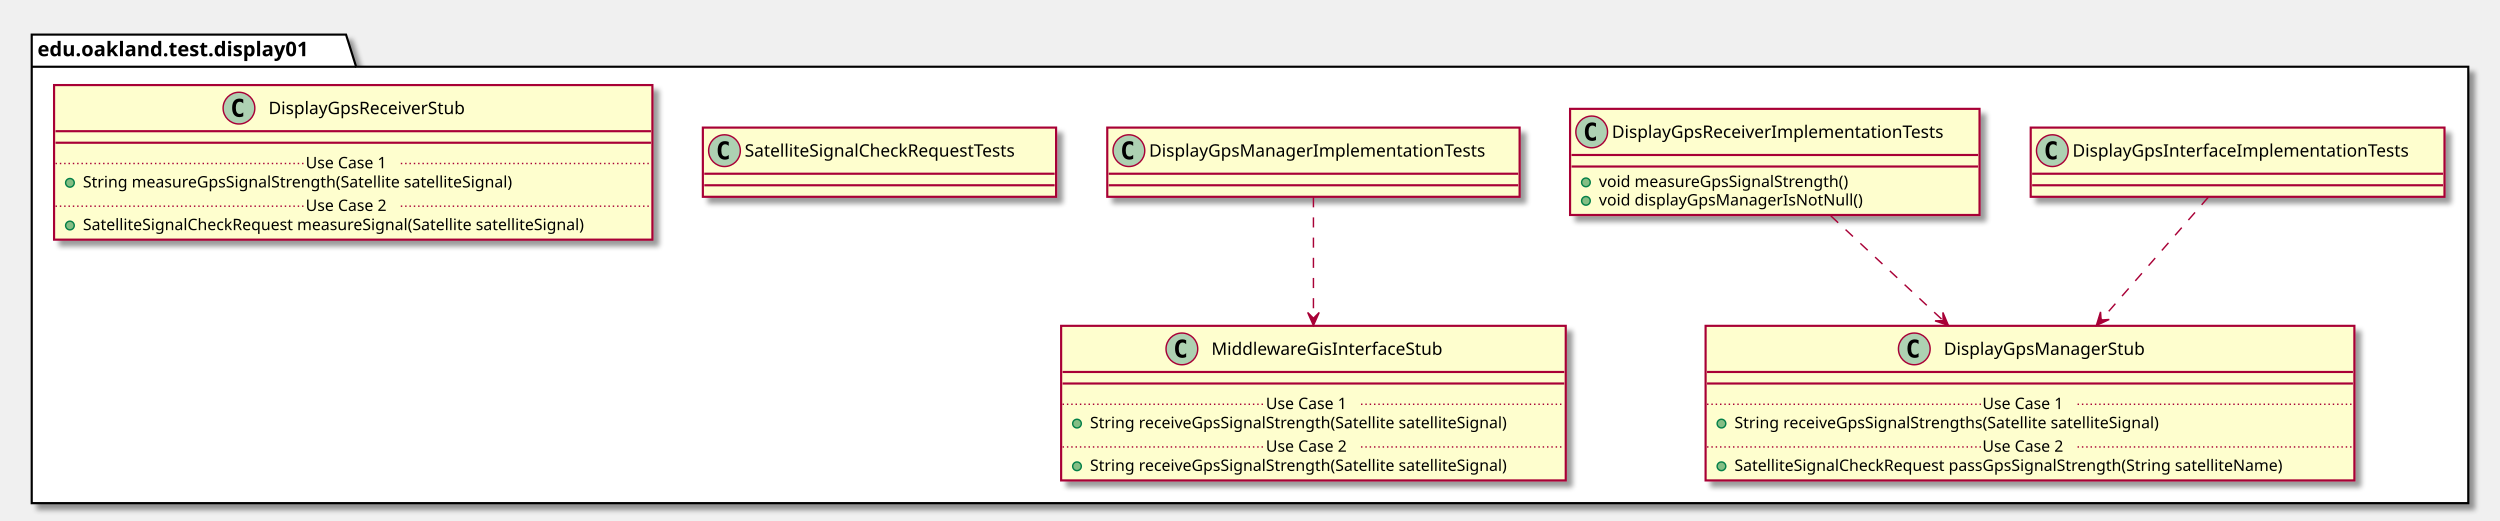
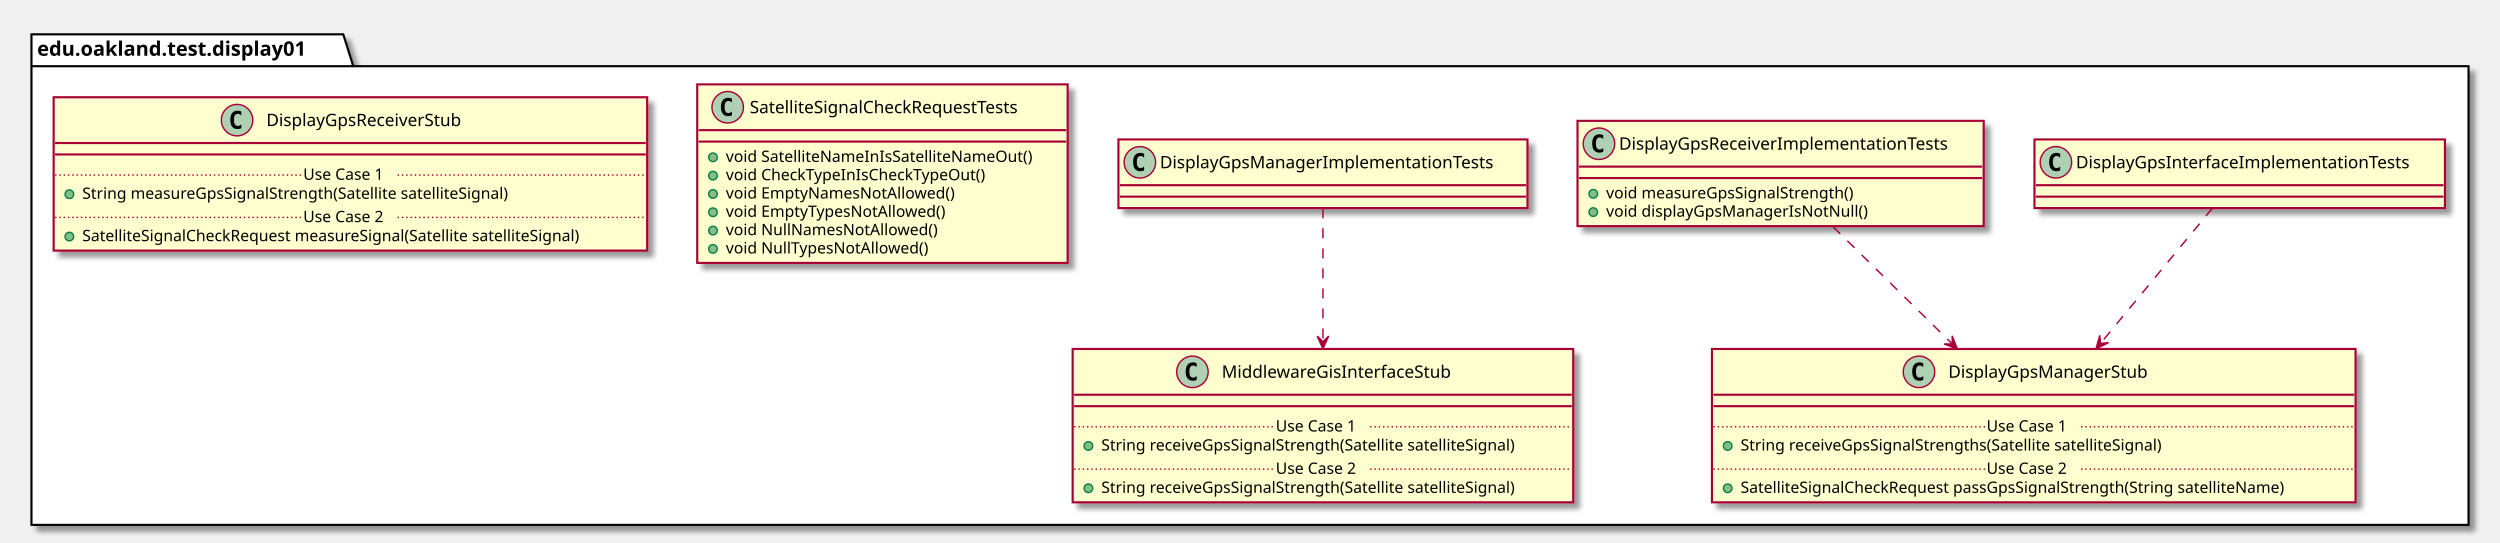
- <svg xmlns="http://www.w3.org/2000/svg" contentScriptType="application/ecmascript" contentStyleType="text/css" height="361px" preserveAspectRatio="none" style="width:1734px;height:361px;" version="1.1" viewBox="0 0 1734 361" width="1734px" zoomAndPan="magnify">
+ <svg xmlns="http://www.w3.org/2000/svg" contentScriptType="application/ecmascript" contentStyleType="text/css" height="379px" preserveAspectRatio="none" style="width:1748px;height:379px;" version="1.1" viewBox="0 0 1748 379" width="1748px" zoomAndPan="magnify">
  <defs>
-     <filter height="300%" id="f1ry5sf9t3wxel" width="300%" x="-1" y="-1">
+     <filter height="300%" id="f1csquc812oonw" width="300%" x="-1" y="-1">
      <feGaussianBlur result="blurOut" stdDeviation="2.0" />
      <feColorMatrix in="blurOut" result="blurOut2" type="matrix" values="0 0 0 0 0 0 0 0 0 0 0 0 0 0 0 0 0 0 .4 0" />
      <feOffset dx="4.0" dy="4.0" in="blurOut2" result="blurOut3" />
      <feBlend in="SourceGraphic" in2="blurOut3" mode="normal" />
    </filter>
  </defs>
  <g>
-     <polygon fill="#FFFFFF" filter="url(#f1ry5sf9t3wxel)" points="22,24,240,24,247,46.297,1712,46.297,1712,349,22,349,22,24" style="stroke: #000000; stroke-width: 1.5;" />
+     <polygon fill="#FFFFFF" filter="url(#f1csquc812oonw)" points="22,24,240,24,247,46.297,1726,46.297,1726,367,22,367,22,24" style="stroke: #000000; stroke-width: 1.5;" />
    <line style="stroke: #000000; stroke-width: 1.5;" x1="22" x2="247" y1="46.297" y2="46.297" />
    <text fill="#000000" font-family="sans-serif" font-size="14" font-weight="bold" lengthAdjust="spacingAndGlyphs" textLength="212" x="26" y="38.995">edu.oakland.test.display01</text>
-     <rect fill="#FEFECE" filter="url(#f1ry5sf9t3wxel)" height="48" id="DisplayGpsInterfaceImplementationTests" style="stroke: #A80036; stroke-width: 1.5;" width="287" x="1408.5" y="88.5" />
-     <ellipse cx="1423.5" cy="104.5" fill="#ADD1B2" rx="11" ry="11" style="stroke: #A80036; stroke-width: 1.0;" />
-     <path d="M1426.469,110.141 Q1425.891,110.438 1425.25,110.578 Q1424.609,110.734 1423.906,110.734 Q1421.406,110.734 1420.078,109.094 Q1418.766,107.438 1418.766,104.312 Q1418.766,101.188 1420.078,99.531 Q1421.406,97.875 1423.906,97.875 Q1424.609,97.875 1425.25,98.031 Q1425.906,98.188 1426.469,98.484 L1426.469,101.203 Q1425.844,100.625 1425.25,100.359 Q1424.656,100.078 1424.031,100.078 Q1422.688,100.078 1422,101.156 Q1421.312,102.219 1421.312,104.312 Q1421.312,106.406 1422,107.484 Q1422.688,108.547 1424.031,108.547 Q1424.656,108.547 1425.25,108.281 Q1425.844,108 1426.469,107.422 L1426.469,110.141 Z " />
-     <text fill="#000000" font-family="sans-serif" font-size="12" lengthAdjust="spacingAndGlyphs" textLength="255" x="1437.5" y="108.654">DisplayGpsInterfaceImplementationTests</text>
-     <line style="stroke: #A80036; stroke-width: 1.5;" x1="1409.5" x2="1694.5" y1="120.5" y2="120.5" />
-     <line style="stroke: #A80036; stroke-width: 1.5;" x1="1409.5" x2="1694.5" y1="128.5" y2="128.5" />
-     <rect fill="#FEFECE" filter="url(#f1ry5sf9t3wxel)" height="107.219" id="DisplayGpsManagerStub" style="stroke: #A80036; stroke-width: 1.5;" width="450" x="1183" y="226" />
-     <ellipse cx="1327.75" cy="242" fill="#ADD1B2" rx="11" ry="11" style="stroke: #A80036; stroke-width: 1.0;" />
-     <path d="M1330.719,247.641 Q1330.141,247.938 1329.5,248.078 Q1328.859,248.234 1328.156,248.234 Q1325.656,248.234 1324.328,246.594 Q1323.016,244.938 1323.016,241.812 Q1323.016,238.688 1324.328,237.031 Q1325.656,235.375 1328.156,235.375 Q1328.859,235.375 1329.5,235.531 Q1330.156,235.688 1330.719,235.984 L1330.719,238.703 Q1330.094,238.125 1329.5,237.859 Q1328.906,237.578 1328.281,237.578 Q1326.938,237.578 1326.25,238.656 Q1325.562,239.719 1325.562,241.812 Q1325.562,243.906 1326.25,244.984 Q1326.938,246.047 1328.281,246.047 Q1328.906,246.047 1329.5,245.781 Q1330.094,245.5 1330.719,244.922 L1330.719,247.641 Z " />
-     <text fill="#000000" font-family="sans-serif" font-size="12" lengthAdjust="spacingAndGlyphs" textLength="152" x="1348.25" y="246.154">DisplayGpsManagerStub</text>
-     <line style="stroke: #A80036; stroke-width: 1.5;" x1="1184" x2="1632" y1="258" y2="258" />
-     <line style="stroke: #A80036; stroke-width: 1.5;" x1="1184" x2="1632" y1="266" y2="266" />
-     <ellipse cx="1194" cy="293.805" fill="#84BE84" rx="3" ry="3" style="stroke: #038048; stroke-width: 1.0;" />
-     <text fill="#000000" font-family="sans-serif" font-size="11" lengthAdjust="spacingAndGlyphs" textLength="331" x="1203" y="297.015">String receiveGpsSignalStrengths(Satellite satelliteSignal)</text>
-     <line style="stroke: #A80036; stroke-width: 1.0; stroke-dasharray: 1.0,2.0;" x1="1184" x2="1375" y1="280.402" y2="280.402" />
-     <text fill="#000000" font-family="sans-serif" font-size="11" lengthAdjust="spacingAndGlyphs" textLength="66" x="1375" y="283.71">Use Case 1</text>
-     <line style="stroke: #A80036; stroke-width: 1.0; stroke-dasharray: 1.0,2.0;" x1="1441" x2="1632" y1="280.402" y2="280.402" />
-     <ellipse cx="1194" cy="323.414" fill="#84BE84" rx="3" ry="3" style="stroke: #038048; stroke-width: 1.0;" />
-     <text fill="#000000" font-family="sans-serif" font-size="11" lengthAdjust="spacingAndGlyphs" textLength="424" x="1203" y="326.625">SatelliteSignalCheckRequest passGpsSignalStrength(String satelliteName)</text>
-     <line style="stroke: #A80036; stroke-width: 1.0; stroke-dasharray: 1.0,2.0;" x1="1184" x2="1375" y1="310.012" y2="310.012" />
-     <text fill="#000000" font-family="sans-serif" font-size="11" lengthAdjust="spacingAndGlyphs" textLength="66" x="1375" y="313.32">Use Case 2</text>
-     <line style="stroke: #A80036; stroke-width: 1.0; stroke-dasharray: 1.0,2.0;" x1="1441" x2="1632" y1="310.012" y2="310.012" />
-     <rect fill="#FEFECE" filter="url(#f1ry5sf9t3wxel)" height="73.609" id="DisplayGpsReceiverImplementationTests" style="stroke: #A80036; stroke-width: 1.5;" width="284" x="1089" y="75.5" />
-     <ellipse cx="1104" cy="91.5" fill="#ADD1B2" rx="11" ry="11" style="stroke: #A80036; stroke-width: 1.0;" />
-     <path d="M1106.969,97.141 Q1106.391,97.438 1105.75,97.578 Q1105.109,97.734 1104.406,97.734 Q1101.906,97.734 1100.578,96.094 Q1099.266,94.438 1099.266,91.312 Q1099.266,88.188 1100.578,86.531 Q1101.906,84.875 1104.406,84.875 Q1105.109,84.875 1105.75,85.031 Q1106.406,85.188 1106.969,85.484 L1106.969,88.203 Q1106.344,87.625 1105.75,87.359 Q1105.156,87.078 1104.531,87.078 Q1103.188,87.078 1102.5,88.156 Q1101.812,89.219 1101.812,91.312 Q1101.812,93.406 1102.5,94.484 Q1103.188,95.547 1104.531,95.547 Q1105.156,95.547 1105.75,95.281 Q1106.344,95 1106.969,94.422 L1106.969,97.141 Z " />
-     <text fill="#000000" font-family="sans-serif" font-size="12" lengthAdjust="spacingAndGlyphs" textLength="252" x="1118" y="95.654">DisplayGpsReceiverImplementationTests</text>
-     <line style="stroke: #A80036; stroke-width: 1.5;" x1="1090" x2="1372" y1="107.5" y2="107.5" />
-     <line style="stroke: #A80036; stroke-width: 1.5;" x1="1090" x2="1372" y1="115.5" y2="115.5" />
-     <ellipse cx="1100" cy="126.5" fill="#84BE84" rx="3" ry="3" style="stroke: #038048; stroke-width: 1.0;" />
-     <text fill="#000000" font-family="sans-serif" font-size="11" lengthAdjust="spacingAndGlyphs" textLength="193" x="1109" y="129.71">void measureGpsSignalStrength()</text>
-     <ellipse cx="1100" cy="139.305" fill="#84BE84" rx="3" ry="3" style="stroke: #038048; stroke-width: 1.0;" />
-     <text fill="#000000" font-family="sans-serif" font-size="11" lengthAdjust="spacingAndGlyphs" textLength="197" x="1109" y="142.515">void displayGpsManagerIsNotNull()</text>
-     <rect fill="#FEFECE" filter="url(#f1ry5sf9t3wxel)" height="48" id="DisplayGpsManagerImplementationTests" style="stroke: #A80036; stroke-width: 1.5;" width="286" x="768" y="88.5" />
-     <ellipse cx="783" cy="104.5" fill="#ADD1B2" rx="11" ry="11" style="stroke: #A80036; stroke-width: 1.0;" />
-     <path d="M785.969,110.141 Q785.391,110.438 784.75,110.578 Q784.109,110.734 783.406,110.734 Q780.906,110.734 779.578,109.094 Q778.266,107.438 778.266,104.312 Q778.266,101.188 779.578,99.531 Q780.906,97.875 783.406,97.875 Q784.109,97.875 784.75,98.031 Q785.406,98.188 785.969,98.484 L785.969,101.203 Q785.344,100.625 784.75,100.359 Q784.156,100.078 783.531,100.078 Q782.188,100.078 781.5,101.156 Q780.812,102.219 780.812,104.312 Q780.812,106.406 781.5,107.484 Q782.188,108.547 783.531,108.547 Q784.156,108.547 784.75,108.281 Q785.344,108 785.969,107.422 L785.969,110.141 Z " />
-     <text fill="#000000" font-family="sans-serif" font-size="12" lengthAdjust="spacingAndGlyphs" textLength="254" x="797" y="108.654">DisplayGpsManagerImplementationTests</text>
-     <line style="stroke: #A80036; stroke-width: 1.5;" x1="769" x2="1053" y1="120.5" y2="120.5" />
-     <line style="stroke: #A80036; stroke-width: 1.5;" x1="769" x2="1053" y1="128.5" y2="128.5" />
-     <rect fill="#FEFECE" filter="url(#f1ry5sf9t3wxel)" height="107.219" id="MiddlewareGisInterfaceStub" style="stroke: #A80036; stroke-width: 1.5;" width="350" x="736" y="226" />
-     <ellipse cx="819.75" cy="242" fill="#ADD1B2" rx="11" ry="11" style="stroke: #A80036; stroke-width: 1.0;" />
-     <path d="M822.719,247.641 Q822.141,247.938 821.5,248.078 Q820.859,248.234 820.156,248.234 Q817.656,248.234 816.328,246.594 Q815.016,244.938 815.016,241.812 Q815.016,238.688 816.328,237.031 Q817.656,235.375 820.156,235.375 Q820.859,235.375 821.5,235.531 Q822.156,235.688 822.719,235.984 L822.719,238.703 Q822.094,238.125 821.5,237.859 Q820.906,237.578 820.281,237.578 Q818.938,237.578 818.25,238.656 Q817.562,239.719 817.562,241.812 Q817.562,243.906 818.25,244.984 Q818.938,246.047 820.281,246.047 Q820.906,246.047 821.5,245.781 Q822.094,245.5 822.719,244.922 L822.719,247.641 Z " />
-     <text fill="#000000" font-family="sans-serif" font-size="12" lengthAdjust="spacingAndGlyphs" textLength="174" x="840.25" y="246.154">MiddlewareGisInterfaceStub</text>
-     <line style="stroke: #A80036; stroke-width: 1.5;" x1="737" x2="1085" y1="258" y2="258" />
-     <line style="stroke: #A80036; stroke-width: 1.5;" x1="737" x2="1085" y1="266" y2="266" />
-     <ellipse cx="747" cy="293.805" fill="#84BE84" rx="3" ry="3" style="stroke: #038048; stroke-width: 1.0;" />
-     <text fill="#000000" font-family="sans-serif" font-size="11" lengthAdjust="spacingAndGlyphs" textLength="324" x="756" y="297.015">String receiveGpsSignalStrength(Satellite satelliteSignal)</text>
-     <line style="stroke: #A80036; stroke-width: 1.0; stroke-dasharray: 1.0,2.0;" x1="737" x2="878" y1="280.402" y2="280.402" />
-     <text fill="#000000" font-family="sans-serif" font-size="11" lengthAdjust="spacingAndGlyphs" textLength="66" x="878" y="283.71">Use Case 1</text>
-     <line style="stroke: #A80036; stroke-width: 1.0; stroke-dasharray: 1.0,2.0;" x1="944" x2="1085" y1="280.402" y2="280.402" />
-     <ellipse cx="747" cy="323.414" fill="#84BE84" rx="3" ry="3" style="stroke: #038048; stroke-width: 1.0;" />
-     <text fill="#000000" font-family="sans-serif" font-size="11" lengthAdjust="spacingAndGlyphs" textLength="324" x="756" y="326.625">String receiveGpsSignalStrength(Satellite satelliteSignal)</text>
-     <line style="stroke: #A80036; stroke-width: 1.0; stroke-dasharray: 1.0,2.0;" x1="737" x2="878" y1="310.012" y2="310.012" />
-     <text fill="#000000" font-family="sans-serif" font-size="11" lengthAdjust="spacingAndGlyphs" textLength="66" x="878" y="313.32">Use Case 2</text>
-     <line style="stroke: #A80036; stroke-width: 1.0; stroke-dasharray: 1.0,2.0;" x1="944" x2="1085" y1="310.012" y2="310.012" />
-     <rect fill="#FEFECE" filter="url(#f1ry5sf9t3wxel)" height="48" id="SatelliteSignalCheckRequestTests" style="stroke: #A80036; stroke-width: 1.5;" width="245" x="487.5" y="88.5" />
-     <ellipse cx="502.5" cy="104.5" fill="#ADD1B2" rx="11" ry="11" style="stroke: #A80036; stroke-width: 1.0;" />
-     <path d="M505.469,110.141 Q504.891,110.438 504.25,110.578 Q503.609,110.734 502.906,110.734 Q500.406,110.734 499.078,109.094 Q497.766,107.438 497.766,104.312 Q497.766,101.188 499.078,99.531 Q500.406,97.875 502.906,97.875 Q503.609,97.875 504.25,98.031 Q504.906,98.188 505.469,98.484 L505.469,101.203 Q504.844,100.625 504.25,100.359 Q503.656,100.078 503.031,100.078 Q501.688,100.078 501,101.156 Q500.312,102.219 500.312,104.312 Q500.312,106.406 501,107.484 Q501.688,108.547 503.031,108.547 Q503.656,108.547 504.25,108.281 Q504.844,108 505.469,107.422 L505.469,110.141 Z " />
-     <text fill="#000000" font-family="sans-serif" font-size="12" lengthAdjust="spacingAndGlyphs" textLength="213" x="516.5" y="108.654">SatelliteSignalCheckRequestTests</text>
-     <line style="stroke: #A80036; stroke-width: 1.5;" x1="488.5" x2="731.5" y1="120.5" y2="120.5" />
-     <line style="stroke: #A80036; stroke-width: 1.5;" x1="488.5" x2="731.5" y1="128.5" y2="128.5" />
-     <rect fill="#FEFECE" filter="url(#f1ry5sf9t3wxel)" height="107.219" id="DisplayGpsReceiverStub" style="stroke: #A80036; stroke-width: 1.5;" width="415" x="37.5" y="59" />
-     <ellipse cx="165.75" cy="75" fill="#ADD1B2" rx="11" ry="11" style="stroke: #A80036; stroke-width: 1.0;" />
-     <path d="M168.719,80.641 Q168.141,80.938 167.5,81.078 Q166.859,81.234 166.156,81.234 Q163.656,81.234 162.328,79.594 Q161.016,77.938 161.016,74.812 Q161.016,71.688 162.328,70.031 Q163.656,68.375 166.156,68.375 Q166.859,68.375 167.5,68.531 Q168.156,68.688 168.719,68.984 L168.719,71.703 Q168.094,71.125 167.5,70.859 Q166.906,70.578 166.281,70.578 Q164.938,70.578 164.25,71.656 Q163.562,72.719 163.562,74.812 Q163.562,76.906 164.25,77.984 Q164.938,79.047 166.281,79.047 Q166.906,79.047 167.5,78.781 Q168.094,78.5 168.719,77.922 L168.719,80.641 Z " />
-     <text fill="#000000" font-family="sans-serif" font-size="12" lengthAdjust="spacingAndGlyphs" textLength="150" x="186.25" y="79.154">DisplayGpsReceiverStub</text>
-     <line style="stroke: #A80036; stroke-width: 1.5;" x1="38.5" x2="451.5" y1="91" y2="91" />
-     <line style="stroke: #A80036; stroke-width: 1.5;" x1="38.5" x2="451.5" y1="99" y2="99" />
-     <ellipse cx="48.5" cy="126.805" fill="#84BE84" rx="3" ry="3" style="stroke: #038048; stroke-width: 1.0;" />
-     <text fill="#000000" font-family="sans-serif" font-size="11" lengthAdjust="spacingAndGlyphs" textLength="334" x="57.5" y="130.015">String measureGpsSignalStrength(Satellite satelliteSignal)</text>
-     <line style="stroke: #A80036; stroke-width: 1.0; stroke-dasharray: 1.0,2.0;" x1="38.5" x2="212" y1="113.402" y2="113.402" />
-     <text fill="#000000" font-family="sans-serif" font-size="11" lengthAdjust="spacingAndGlyphs" textLength="66" x="212" y="116.71">Use Case 1</text>
-     <line style="stroke: #A80036; stroke-width: 1.0; stroke-dasharray: 1.0,2.0;" x1="278" x2="451.5" y1="113.402" y2="113.402" />
-     <ellipse cx="48.5" cy="156.414" fill="#84BE84" rx="3" ry="3" style="stroke: #038048; stroke-width: 1.0;" />
-     <text fill="#000000" font-family="sans-serif" font-size="11" lengthAdjust="spacingAndGlyphs" textLength="389" x="57.5" y="159.625">SatelliteSignalCheckRequest measureSignal(Satellite satelliteSignal)</text>
-     <line style="stroke: #A80036; stroke-width: 1.0; stroke-dasharray: 1.0,2.0;" x1="38.5" x2="212" y1="143.012" y2="143.012" />
-     <text fill="#000000" font-family="sans-serif" font-size="11" lengthAdjust="spacingAndGlyphs" textLength="66" x="212" y="146.32">Use Case 2</text>
-     <line style="stroke: #A80036; stroke-width: 1.0; stroke-dasharray: 1.0,2.0;" x1="278" x2="451.5" y1="143.012" y2="143.012" />
-     <path d="M1531.67,136.79 C1512.46,158.81 1482.86,192.72 1457.44,221.85 " fill="none" id="DisplayGpsInterfaceImplementationTests-&gt;DisplayGpsManagerStub" style="stroke: #A80036; stroke-width: 1.0; stroke-dasharray: 7.0,7.0;" />
-     <polygon fill="#A80036" points="1454.04,225.74,1462.968,221.582,1457.324,221.97,1456.936,216.327,1454.04,225.74" style="stroke: #A80036; stroke-width: 1.0;" />
-     <path d="M1269.84,149.71 C1292.64,170.96 1321.93,198.26 1347.67,222.26 " fill="none" id="DisplayGpsReceiverImplementationTests-&gt;DisplayGpsManagerStub" style="stroke: #A80036; stroke-width: 1.0; stroke-dasharray: 7.0,7.0;" />
-     <polygon fill="#A80036" points="1351.44,225.77,1347.591,216.704,1347.785,222.358,1342.132,222.552,1351.44,225.77" style="stroke: #A80036; stroke-width: 1.0;" />
-     <path d="M911,136.79 C911,158.45 911,191.62 911,220.42 " fill="none" id="DisplayGpsManagerImplementationTests-&gt;MiddlewareGisInterfaceStub" style="stroke: #A80036; stroke-width: 1.0; stroke-dasharray: 7.0,7.0;" />
-     <polygon fill="#A80036" points="911,225.74,915,216.74,911,220.74,907,216.74,911,225.74" style="stroke: #A80036; stroke-width: 1.0;" />
+     <rect fill="#FEFECE" filter="url(#f1csquc812oonw)" height="48" id="DisplayGpsInterfaceImplementationTests" style="stroke: #A80036; stroke-width: 1.5;" width="287" x="1422.5" y="97.5" />
+     <ellipse cx="1437.5" cy="113.5" fill="#ADD1B2" rx="11" ry="11" style="stroke: #A80036; stroke-width: 1.0;" />
+     <path d="M1440.469,119.141 Q1439.891,119.438 1439.25,119.578 Q1438.609,119.734 1437.906,119.734 Q1435.406,119.734 1434.078,118.094 Q1432.766,116.438 1432.766,113.312 Q1432.766,110.188 1434.078,108.531 Q1435.406,106.875 1437.906,106.875 Q1438.609,106.875 1439.25,107.031 Q1439.906,107.188 1440.469,107.484 L1440.469,110.203 Q1439.844,109.625 1439.25,109.359 Q1438.656,109.078 1438.031,109.078 Q1436.688,109.078 1436,110.156 Q1435.312,111.219 1435.312,113.312 Q1435.312,115.406 1436,116.484 Q1436.688,117.547 1438.031,117.547 Q1438.656,117.547 1439.25,117.281 Q1439.844,117 1440.469,116.422 L1440.469,119.141 Z " />
+     <text fill="#000000" font-family="sans-serif" font-size="12" lengthAdjust="spacingAndGlyphs" textLength="255" x="1451.5" y="117.654">DisplayGpsInterfaceImplementationTests</text>
+     <line style="stroke: #A80036; stroke-width: 1.5;" x1="1423.5" x2="1708.5" y1="129.5" y2="129.5" />
+     <line style="stroke: #A80036; stroke-width: 1.5;" x1="1423.5" x2="1708.5" y1="137.5" y2="137.5" />
+     <rect fill="#FEFECE" filter="url(#f1csquc812oonw)" height="107.219" id="DisplayGpsManagerStub" style="stroke: #A80036; stroke-width: 1.5;" width="450" x="1197" y="244" />
+     <ellipse cx="1341.75" cy="260" fill="#ADD1B2" rx="11" ry="11" style="stroke: #A80036; stroke-width: 1.0;" />
+     <path d="M1344.719,265.641 Q1344.141,265.938 1343.5,266.078 Q1342.859,266.234 1342.156,266.234 Q1339.656,266.234 1338.328,264.594 Q1337.016,262.938 1337.016,259.812 Q1337.016,256.688 1338.328,255.031 Q1339.656,253.375 1342.156,253.375 Q1342.859,253.375 1343.5,253.531 Q1344.156,253.688 1344.719,253.984 L1344.719,256.703 Q1344.094,256.125 1343.5,255.859 Q1342.906,255.578 1342.281,255.578 Q1340.938,255.578 1340.25,256.656 Q1339.562,257.719 1339.562,259.812 Q1339.562,261.906 1340.25,262.984 Q1340.938,264.047 1342.281,264.047 Q1342.906,264.047 1343.5,263.781 Q1344.094,263.5 1344.719,262.922 L1344.719,265.641 Z " />
+     <text fill="#000000" font-family="sans-serif" font-size="12" lengthAdjust="spacingAndGlyphs" textLength="152" x="1362.25" y="264.154">DisplayGpsManagerStub</text>
+     <line style="stroke: #A80036; stroke-width: 1.5;" x1="1198" x2="1646" y1="276" y2="276" />
+     <line style="stroke: #A80036; stroke-width: 1.5;" x1="1198" x2="1646" y1="284" y2="284" />
+     <ellipse cx="1208" cy="311.805" fill="#84BE84" rx="3" ry="3" style="stroke: #038048; stroke-width: 1.0;" />
+     <text fill="#000000" font-family="sans-serif" font-size="11" lengthAdjust="spacingAndGlyphs" textLength="331" x="1217" y="315.015">String receiveGpsSignalStrengths(Satellite satelliteSignal)</text>
+     <line style="stroke: #A80036; stroke-width: 1.0; stroke-dasharray: 1.0,2.0;" x1="1198" x2="1389" y1="298.402" y2="298.402" />
+     <text fill="#000000" font-family="sans-serif" font-size="11" lengthAdjust="spacingAndGlyphs" textLength="66" x="1389" y="301.71">Use Case 1</text>
+     <line style="stroke: #A80036; stroke-width: 1.0; stroke-dasharray: 1.0,2.0;" x1="1455" x2="1646" y1="298.402" y2="298.402" />
+     <ellipse cx="1208" cy="341.414" fill="#84BE84" rx="3" ry="3" style="stroke: #038048; stroke-width: 1.0;" />
+     <text fill="#000000" font-family="sans-serif" font-size="11" lengthAdjust="spacingAndGlyphs" textLength="424" x="1217" y="344.625">SatelliteSignalCheckRequest passGpsSignalStrength(String satelliteName)</text>
+     <line style="stroke: #A80036; stroke-width: 1.0; stroke-dasharray: 1.0,2.0;" x1="1198" x2="1389" y1="328.012" y2="328.012" />
+     <text fill="#000000" font-family="sans-serif" font-size="11" lengthAdjust="spacingAndGlyphs" textLength="66" x="1389" y="331.32">Use Case 2</text>
+     <line style="stroke: #A80036; stroke-width: 1.0; stroke-dasharray: 1.0,2.0;" x1="1455" x2="1646" y1="328.012" y2="328.012" />
+     <rect fill="#FEFECE" filter="url(#f1csquc812oonw)" height="73.609" id="DisplayGpsReceiverImplementationTests" style="stroke: #A80036; stroke-width: 1.5;" width="284" x="1103" y="84.5" />
+     <ellipse cx="1118" cy="100.5" fill="#ADD1B2" rx="11" ry="11" style="stroke: #A80036; stroke-width: 1.0;" />
+     <path d="M1120.969,106.141 Q1120.391,106.438 1119.75,106.578 Q1119.109,106.734 1118.406,106.734 Q1115.906,106.734 1114.578,105.094 Q1113.266,103.438 1113.266,100.312 Q1113.266,97.188 1114.578,95.531 Q1115.906,93.875 1118.406,93.875 Q1119.109,93.875 1119.75,94.031 Q1120.406,94.188 1120.969,94.484 L1120.969,97.203 Q1120.344,96.625 1119.75,96.359 Q1119.156,96.078 1118.531,96.078 Q1117.188,96.078 1116.5,97.156 Q1115.812,98.219 1115.812,100.312 Q1115.812,102.406 1116.5,103.484 Q1117.188,104.547 1118.531,104.547 Q1119.156,104.547 1119.75,104.281 Q1120.344,104 1120.969,103.422 L1120.969,106.141 Z " />
+     <text fill="#000000" font-family="sans-serif" font-size="12" lengthAdjust="spacingAndGlyphs" textLength="252" x="1132" y="104.654">DisplayGpsReceiverImplementationTests</text>
+     <line style="stroke: #A80036; stroke-width: 1.5;" x1="1104" x2="1386" y1="116.5" y2="116.5" />
+     <line style="stroke: #A80036; stroke-width: 1.5;" x1="1104" x2="1386" y1="124.5" y2="124.5" />
+     <ellipse cx="1114" cy="135.5" fill="#84BE84" rx="3" ry="3" style="stroke: #038048; stroke-width: 1.0;" />
+     <text fill="#000000" font-family="sans-serif" font-size="11" lengthAdjust="spacingAndGlyphs" textLength="193" x="1123" y="138.71">void measureGpsSignalStrength()</text>
+     <ellipse cx="1114" cy="148.305" fill="#84BE84" rx="3" ry="3" style="stroke: #038048; stroke-width: 1.0;" />
+     <text fill="#000000" font-family="sans-serif" font-size="11" lengthAdjust="spacingAndGlyphs" textLength="197" x="1123" y="151.515">void displayGpsManagerIsNotNull()</text>
+     <rect fill="#FEFECE" filter="url(#f1csquc812oonw)" height="48" id="DisplayGpsManagerImplementationTests" style="stroke: #A80036; stroke-width: 1.5;" width="286" x="782" y="97.5" />
+     <ellipse cx="797" cy="113.5" fill="#ADD1B2" rx="11" ry="11" style="stroke: #A80036; stroke-width: 1.0;" />
+     <path d="M799.969,119.141 Q799.391,119.438 798.75,119.578 Q798.109,119.734 797.406,119.734 Q794.906,119.734 793.578,118.094 Q792.266,116.438 792.266,113.312 Q792.266,110.188 793.578,108.531 Q794.906,106.875 797.406,106.875 Q798.109,106.875 798.75,107.031 Q799.406,107.188 799.969,107.484 L799.969,110.203 Q799.344,109.625 798.75,109.359 Q798.156,109.078 797.531,109.078 Q796.188,109.078 795.5,110.156 Q794.812,111.219 794.812,113.312 Q794.812,115.406 795.5,116.484 Q796.188,117.547 797.531,117.547 Q798.156,117.547 798.75,117.281 Q799.344,117 799.969,116.422 L799.969,119.141 Z " />
+     <text fill="#000000" font-family="sans-serif" font-size="12" lengthAdjust="spacingAndGlyphs" textLength="254" x="811" y="117.654">DisplayGpsManagerImplementationTests</text>
+     <line style="stroke: #A80036; stroke-width: 1.5;" x1="783" x2="1067" y1="129.5" y2="129.5" />
+     <line style="stroke: #A80036; stroke-width: 1.5;" x1="783" x2="1067" y1="137.5" y2="137.5" />
+     <rect fill="#FEFECE" filter="url(#f1csquc812oonw)" height="107.219" id="MiddlewareGisInterfaceStub" style="stroke: #A80036; stroke-width: 1.5;" width="350" x="750" y="244" />
+     <ellipse cx="833.75" cy="260" fill="#ADD1B2" rx="11" ry="11" style="stroke: #A80036; stroke-width: 1.0;" />
+     <path d="M836.719,265.641 Q836.141,265.938 835.5,266.078 Q834.859,266.234 834.156,266.234 Q831.656,266.234 830.328,264.594 Q829.016,262.938 829.016,259.812 Q829.016,256.688 830.328,255.031 Q831.656,253.375 834.156,253.375 Q834.859,253.375 835.5,253.531 Q836.156,253.688 836.719,253.984 L836.719,256.703 Q836.094,256.125 835.5,255.859 Q834.906,255.578 834.281,255.578 Q832.938,255.578 832.25,256.656 Q831.562,257.719 831.562,259.812 Q831.562,261.906 832.25,262.984 Q832.938,264.047 834.281,264.047 Q834.906,264.047 835.5,263.781 Q836.094,263.5 836.719,262.922 L836.719,265.641 Z " />
+     <text fill="#000000" font-family="sans-serif" font-size="12" lengthAdjust="spacingAndGlyphs" textLength="174" x="854.25" y="264.154">MiddlewareGisInterfaceStub</text>
+     <line style="stroke: #A80036; stroke-width: 1.5;" x1="751" x2="1099" y1="276" y2="276" />
+     <line style="stroke: #A80036; stroke-width: 1.5;" x1="751" x2="1099" y1="284" y2="284" />
+     <ellipse cx="761" cy="311.805" fill="#84BE84" rx="3" ry="3" style="stroke: #038048; stroke-width: 1.0;" />
+     <text fill="#000000" font-family="sans-serif" font-size="11" lengthAdjust="spacingAndGlyphs" textLength="324" x="770" y="315.015">String receiveGpsSignalStrength(Satellite satelliteSignal)</text>
+     <line style="stroke: #A80036; stroke-width: 1.0; stroke-dasharray: 1.0,2.0;" x1="751" x2="892" y1="298.402" y2="298.402" />
+     <text fill="#000000" font-family="sans-serif" font-size="11" lengthAdjust="spacingAndGlyphs" textLength="66" x="892" y="301.71">Use Case 1</text>
+     <line style="stroke: #A80036; stroke-width: 1.0; stroke-dasharray: 1.0,2.0;" x1="958" x2="1099" y1="298.402" y2="298.402" />
+     <ellipse cx="761" cy="341.414" fill="#84BE84" rx="3" ry="3" style="stroke: #038048; stroke-width: 1.0;" />
+     <text fill="#000000" font-family="sans-serif" font-size="11" lengthAdjust="spacingAndGlyphs" textLength="324" x="770" y="344.625">String receiveGpsSignalStrength(Satellite satelliteSignal)</text>
+     <line style="stroke: #A80036; stroke-width: 1.0; stroke-dasharray: 1.0,2.0;" x1="751" x2="892" y1="328.012" y2="328.012" />
+     <text fill="#000000" font-family="sans-serif" font-size="11" lengthAdjust="spacingAndGlyphs" textLength="66" x="892" y="331.32">Use Case 2</text>
+     <line style="stroke: #A80036; stroke-width: 1.0; stroke-dasharray: 1.0,2.0;" x1="958" x2="1099" y1="328.012" y2="328.012" />
+     <rect fill="#FEFECE" filter="url(#f1csquc812oonw)" height="124.828" id="SatelliteSignalCheckRequestTests" style="stroke: #A80036; stroke-width: 1.5;" width="259" x="487.5" y="59" />
+     <ellipse cx="508.8" cy="75" fill="#ADD1B2" rx="11" ry="11" style="stroke: #A80036; stroke-width: 1.0;" />
+     <path d="M511.769,80.641 Q511.191,80.938 510.55,81.078 Q509.909,81.234 509.206,81.234 Q506.706,81.234 505.378,79.594 Q504.066,77.938 504.066,74.812 Q504.066,71.688 505.378,70.031 Q506.706,68.375 509.206,68.375 Q509.909,68.375 510.55,68.531 Q511.206,68.688 511.769,68.984 L511.769,71.703 Q511.144,71.125 510.55,70.859 Q509.956,70.578 509.331,70.578 Q507.988,70.578 507.3,71.656 Q506.613,72.719 506.613,74.812 Q506.613,76.906 507.3,77.984 Q507.988,79.047 509.331,79.047 Q509.956,79.047 510.55,78.781 Q511.144,78.5 511.769,77.922 L511.769,80.641 Z " />
+     <text fill="#000000" font-family="sans-serif" font-size="12" lengthAdjust="spacingAndGlyphs" textLength="213" x="524.2" y="79.154">SatelliteSignalCheckRequestTests</text>
+     <line style="stroke: #A80036; stroke-width: 1.5;" x1="488.5" x2="745.5" y1="91" y2="91" />
+     <line style="stroke: #A80036; stroke-width: 1.5;" x1="488.5" x2="745.5" y1="99" y2="99" />
+     <ellipse cx="498.5" cy="110" fill="#84BE84" rx="3" ry="3" style="stroke: #038048; stroke-width: 1.0;" />
+     <text fill="#000000" font-family="sans-serif" font-size="11" lengthAdjust="spacingAndGlyphs" textLength="233" x="507.5" y="113.21">void SatelliteNameInIsSatelliteNameOut()</text>
+     <ellipse cx="498.5" cy="122.805" fill="#84BE84" rx="3" ry="3" style="stroke: #038048; stroke-width: 1.0;" />
+     <text fill="#000000" font-family="sans-serif" font-size="11" lengthAdjust="spacingAndGlyphs" textLength="197" x="507.5" y="126.015">void CheckTypeInIsCheckTypeOut()</text>
+     <ellipse cx="498.5" cy="135.609" fill="#84BE84" rx="3" ry="3" style="stroke: #038048; stroke-width: 1.0;" />
+     <text fill="#000000" font-family="sans-serif" font-size="11" lengthAdjust="spacingAndGlyphs" textLength="172" x="507.5" y="138.82">void EmptyNamesNotAllowed()</text>
+     <ellipse cx="498.5" cy="148.414" fill="#84BE84" rx="3" ry="3" style="stroke: #038048; stroke-width: 1.0;" />
+     <text fill="#000000" font-family="sans-serif" font-size="11" lengthAdjust="spacingAndGlyphs" textLength="166" x="507.5" y="151.625">void EmptyTypesNotAllowed()</text>
+     <ellipse cx="498.5" cy="161.219" fill="#84BE84" rx="3" ry="3" style="stroke: #038048; stroke-width: 1.0;" />
+     <text fill="#000000" font-family="sans-serif" font-size="11" lengthAdjust="spacingAndGlyphs" textLength="158" x="507.5" y="164.429">void NullNamesNotAllowed()</text>
+     <ellipse cx="498.5" cy="174.023" fill="#84BE84" rx="3" ry="3" style="stroke: #038048; stroke-width: 1.0;" />
+     <text fill="#000000" font-family="sans-serif" font-size="11" lengthAdjust="spacingAndGlyphs" textLength="152" x="507.5" y="177.234">void NullTypesNotAllowed()</text>
+     <rect fill="#FEFECE" filter="url(#f1csquc812oonw)" height="107.219" id="DisplayGpsReceiverStub" style="stroke: #A80036; stroke-width: 1.5;" width="415" x="37.5" y="68" />
+     <ellipse cx="165.75" cy="84" fill="#ADD1B2" rx="11" ry="11" style="stroke: #A80036; stroke-width: 1.0;" />
+     <path d="M168.719,89.641 Q168.141,89.938 167.5,90.078 Q166.859,90.234 166.156,90.234 Q163.656,90.234 162.328,88.594 Q161.016,86.938 161.016,83.812 Q161.016,80.688 162.328,79.031 Q163.656,77.375 166.156,77.375 Q166.859,77.375 167.5,77.531 Q168.156,77.688 168.719,77.984 L168.719,80.703 Q168.094,80.125 167.5,79.859 Q166.906,79.578 166.281,79.578 Q164.938,79.578 164.25,80.656 Q163.562,81.719 163.562,83.812 Q163.562,85.906 164.25,86.984 Q164.938,88.047 166.281,88.047 Q166.906,88.047 167.5,87.781 Q168.094,87.5 168.719,86.922 L168.719,89.641 Z " />
+     <text fill="#000000" font-family="sans-serif" font-size="12" lengthAdjust="spacingAndGlyphs" textLength="150" x="186.25" y="88.154">DisplayGpsReceiverStub</text>
+     <line style="stroke: #A80036; stroke-width: 1.5;" x1="38.5" x2="451.5" y1="100" y2="100" />
+     <line style="stroke: #A80036; stroke-width: 1.5;" x1="38.5" x2="451.5" y1="108" y2="108" />
+     <ellipse cx="48.5" cy="135.805" fill="#84BE84" rx="3" ry="3" style="stroke: #038048; stroke-width: 1.0;" />
+     <text fill="#000000" font-family="sans-serif" font-size="11" lengthAdjust="spacingAndGlyphs" textLength="334" x="57.5" y="139.015">String measureGpsSignalStrength(Satellite satelliteSignal)</text>
+     <line style="stroke: #A80036; stroke-width: 1.0; stroke-dasharray: 1.0,2.0;" x1="38.5" x2="212" y1="122.402" y2="122.402" />
+     <text fill="#000000" font-family="sans-serif" font-size="11" lengthAdjust="spacingAndGlyphs" textLength="66" x="212" y="125.71">Use Case 1</text>
+     <line style="stroke: #A80036; stroke-width: 1.0; stroke-dasharray: 1.0,2.0;" x1="278" x2="451.5" y1="122.402" y2="122.402" />
+     <ellipse cx="48.5" cy="165.414" fill="#84BE84" rx="3" ry="3" style="stroke: #038048; stroke-width: 1.0;" />
+     <text fill="#000000" font-family="sans-serif" font-size="11" lengthAdjust="spacingAndGlyphs" textLength="389" x="57.5" y="168.625">SatelliteSignalCheckRequest measureSignal(Satellite satelliteSignal)</text>
+     <line style="stroke: #A80036; stroke-width: 1.0; stroke-dasharray: 1.0,2.0;" x1="38.5" x2="212" y1="152.012" y2="152.012" />
+     <text fill="#000000" font-family="sans-serif" font-size="11" lengthAdjust="spacingAndGlyphs" textLength="66" x="212" y="155.32">Use Case 2</text>
+     <line style="stroke: #A80036; stroke-width: 1.0; stroke-dasharray: 1.0,2.0;" x1="278" x2="451.5" y1="152.012" y2="152.012" />
+     <path d="M1546.88,145.61 C1527.03,169.59 1495.23,208.02 1468.69,240.09 " fill="none" id="DisplayGpsInterfaceImplementationTests-&gt;DisplayGpsManagerStub" style="stroke: #A80036; stroke-width: 1.0; stroke-dasharray: 7.0,7.0;" />
+     <polygon fill="#A80036" points="1465.48,243.96,1474.303,239.584,1468.671,240.111,1468.145,234.478,1465.48,243.96" style="stroke: #A80036; stroke-width: 1.0;" />
+     <path d="M1281.67,158.55 C1305.71,182.18 1337.61,213.54 1364.93,240.4 " fill="none" id="DisplayGpsReceiverImplementationTests-&gt;DisplayGpsManagerStub" style="stroke: #A80036; stroke-width: 1.0; stroke-dasharray: 7.0,7.0;" />
+     <polygon fill="#A80036" points="1368.58,243.98,1364.952,234.824,1365.009,240.48,1359.352,240.537,1368.58,243.98" style="stroke: #A80036; stroke-width: 1.0;" />
+     <path d="M925,145.61 C925,169.3 925,207.08 925,238.91 " fill="none" id="DisplayGpsManagerImplementationTests-&gt;MiddlewareGisInterfaceStub" style="stroke: #A80036; stroke-width: 1.0; stroke-dasharray: 7.0,7.0;" />
+     <polygon fill="#A80036" points="925,243.96,929,234.96,925,238.96,921,234.96,925,243.96" style="stroke: #A80036; stroke-width: 1.0;" />
  </g>
</svg>
